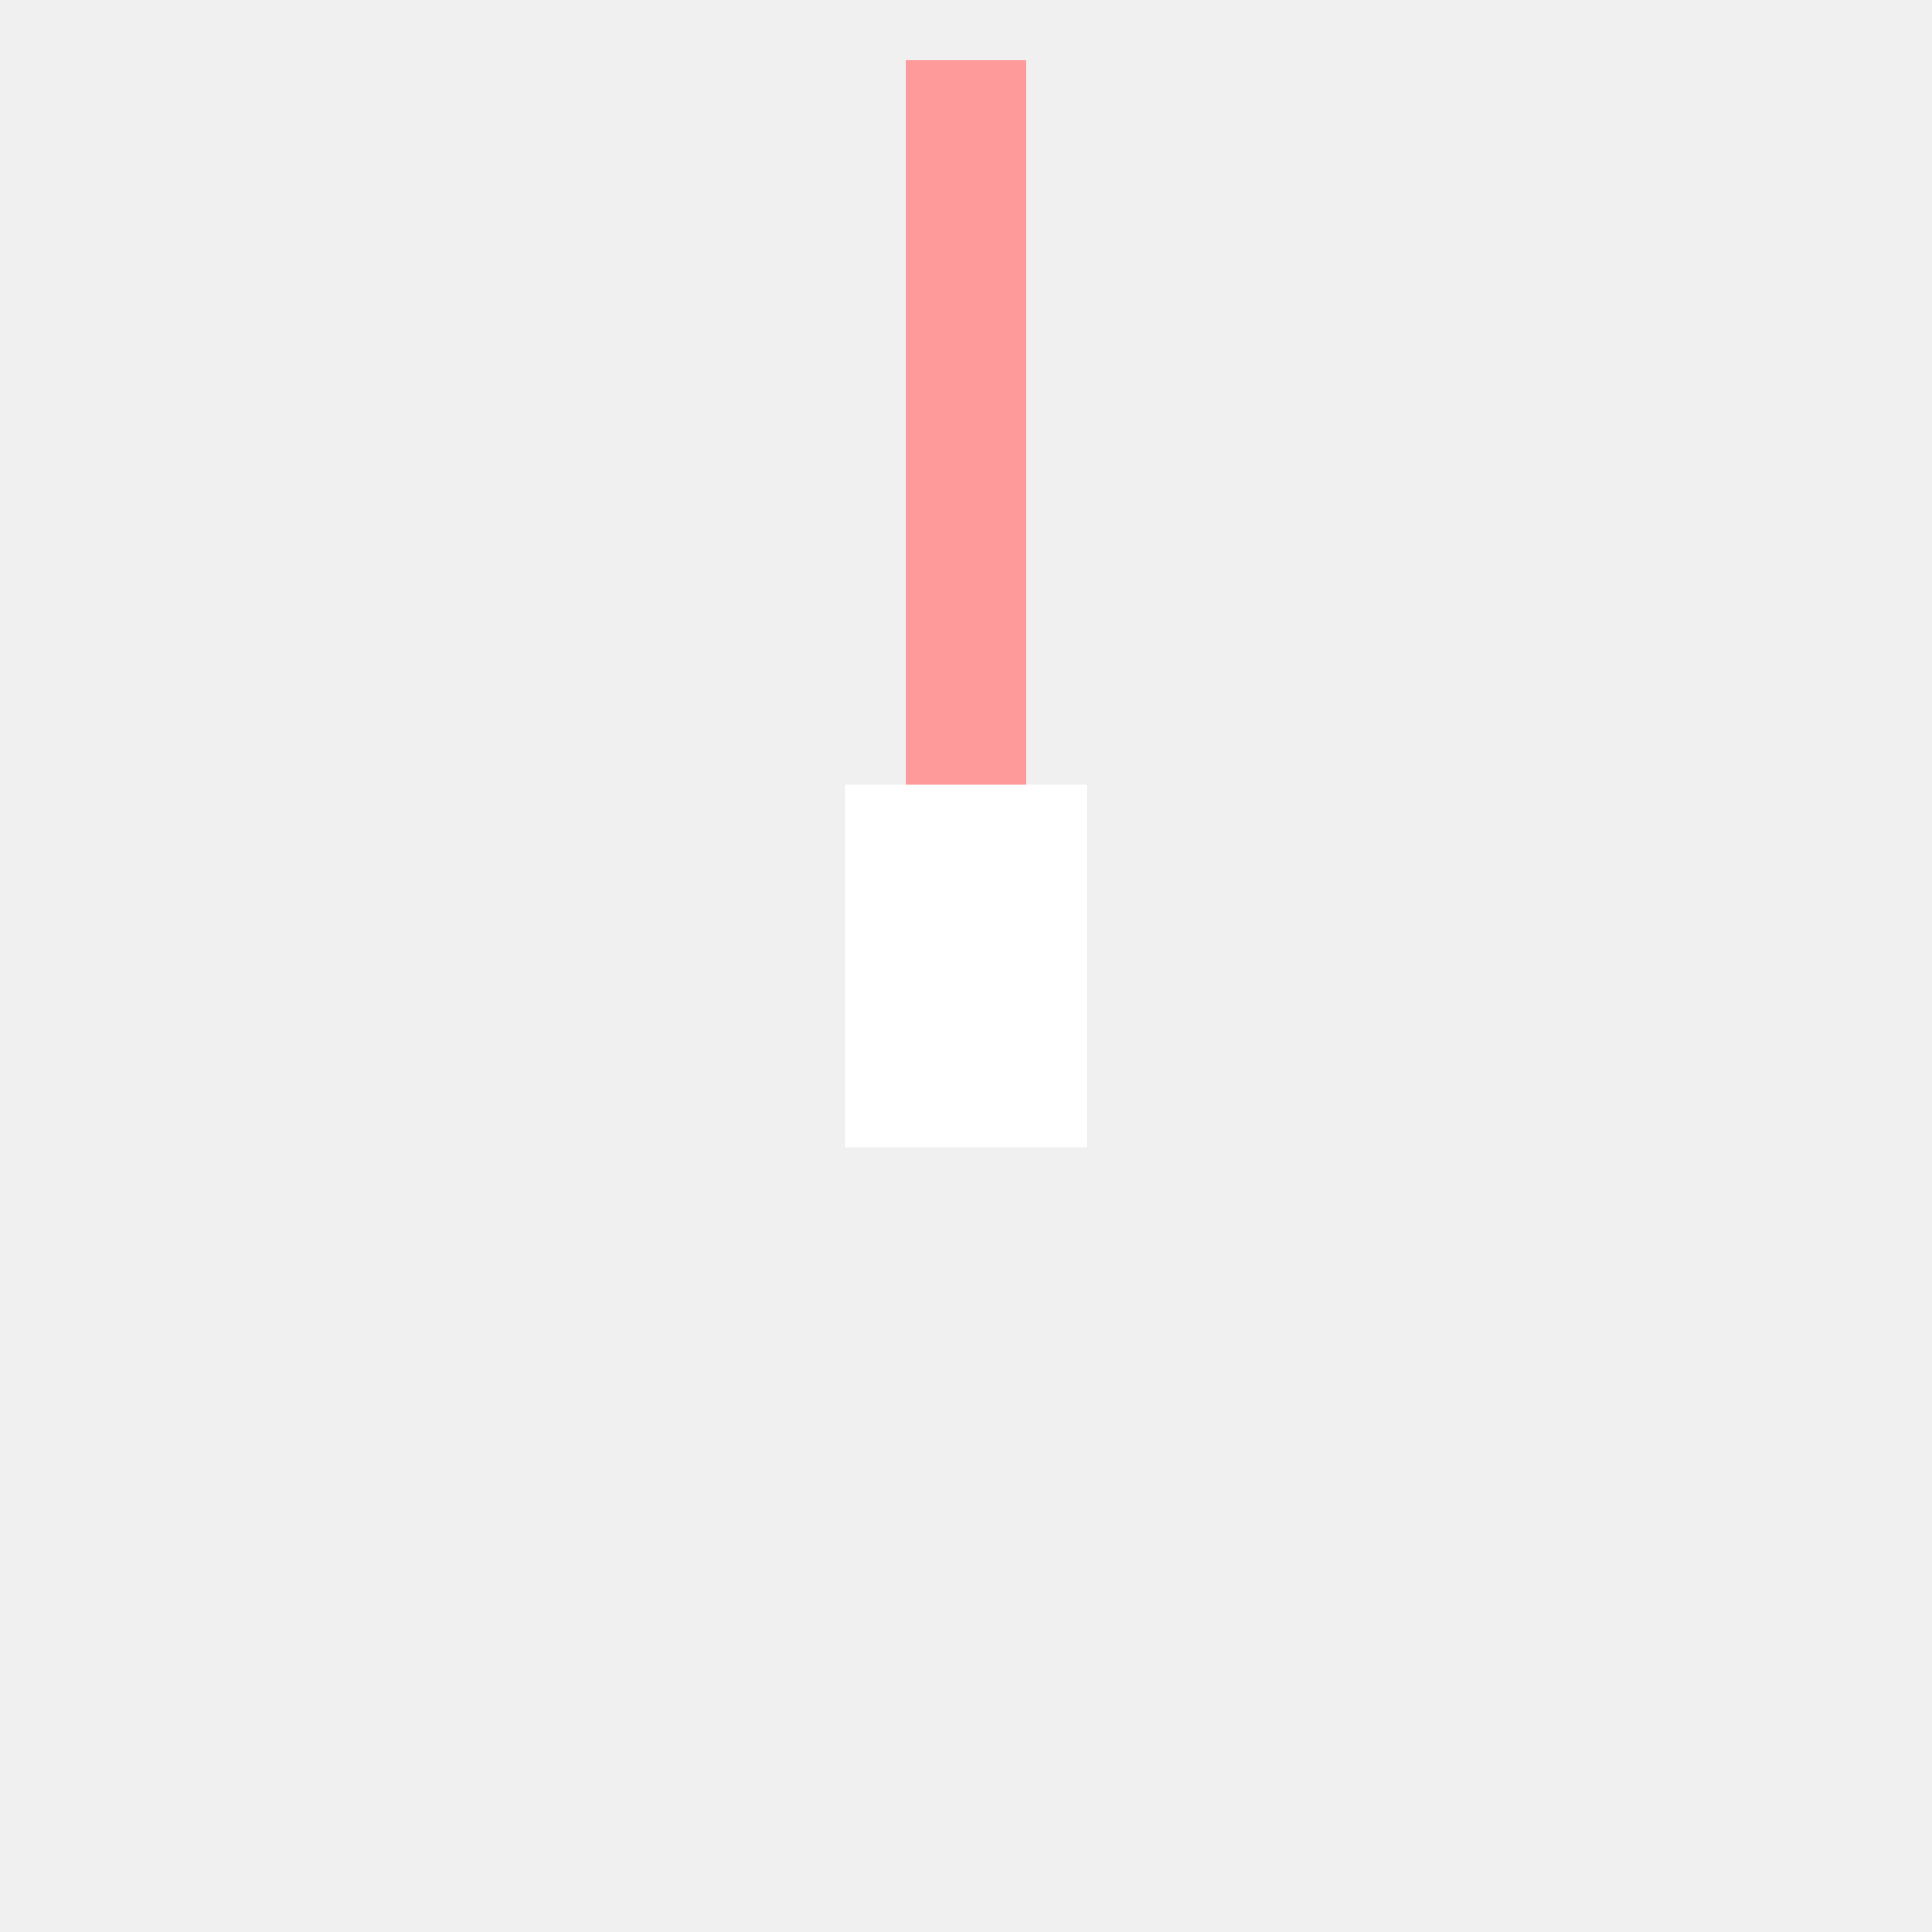
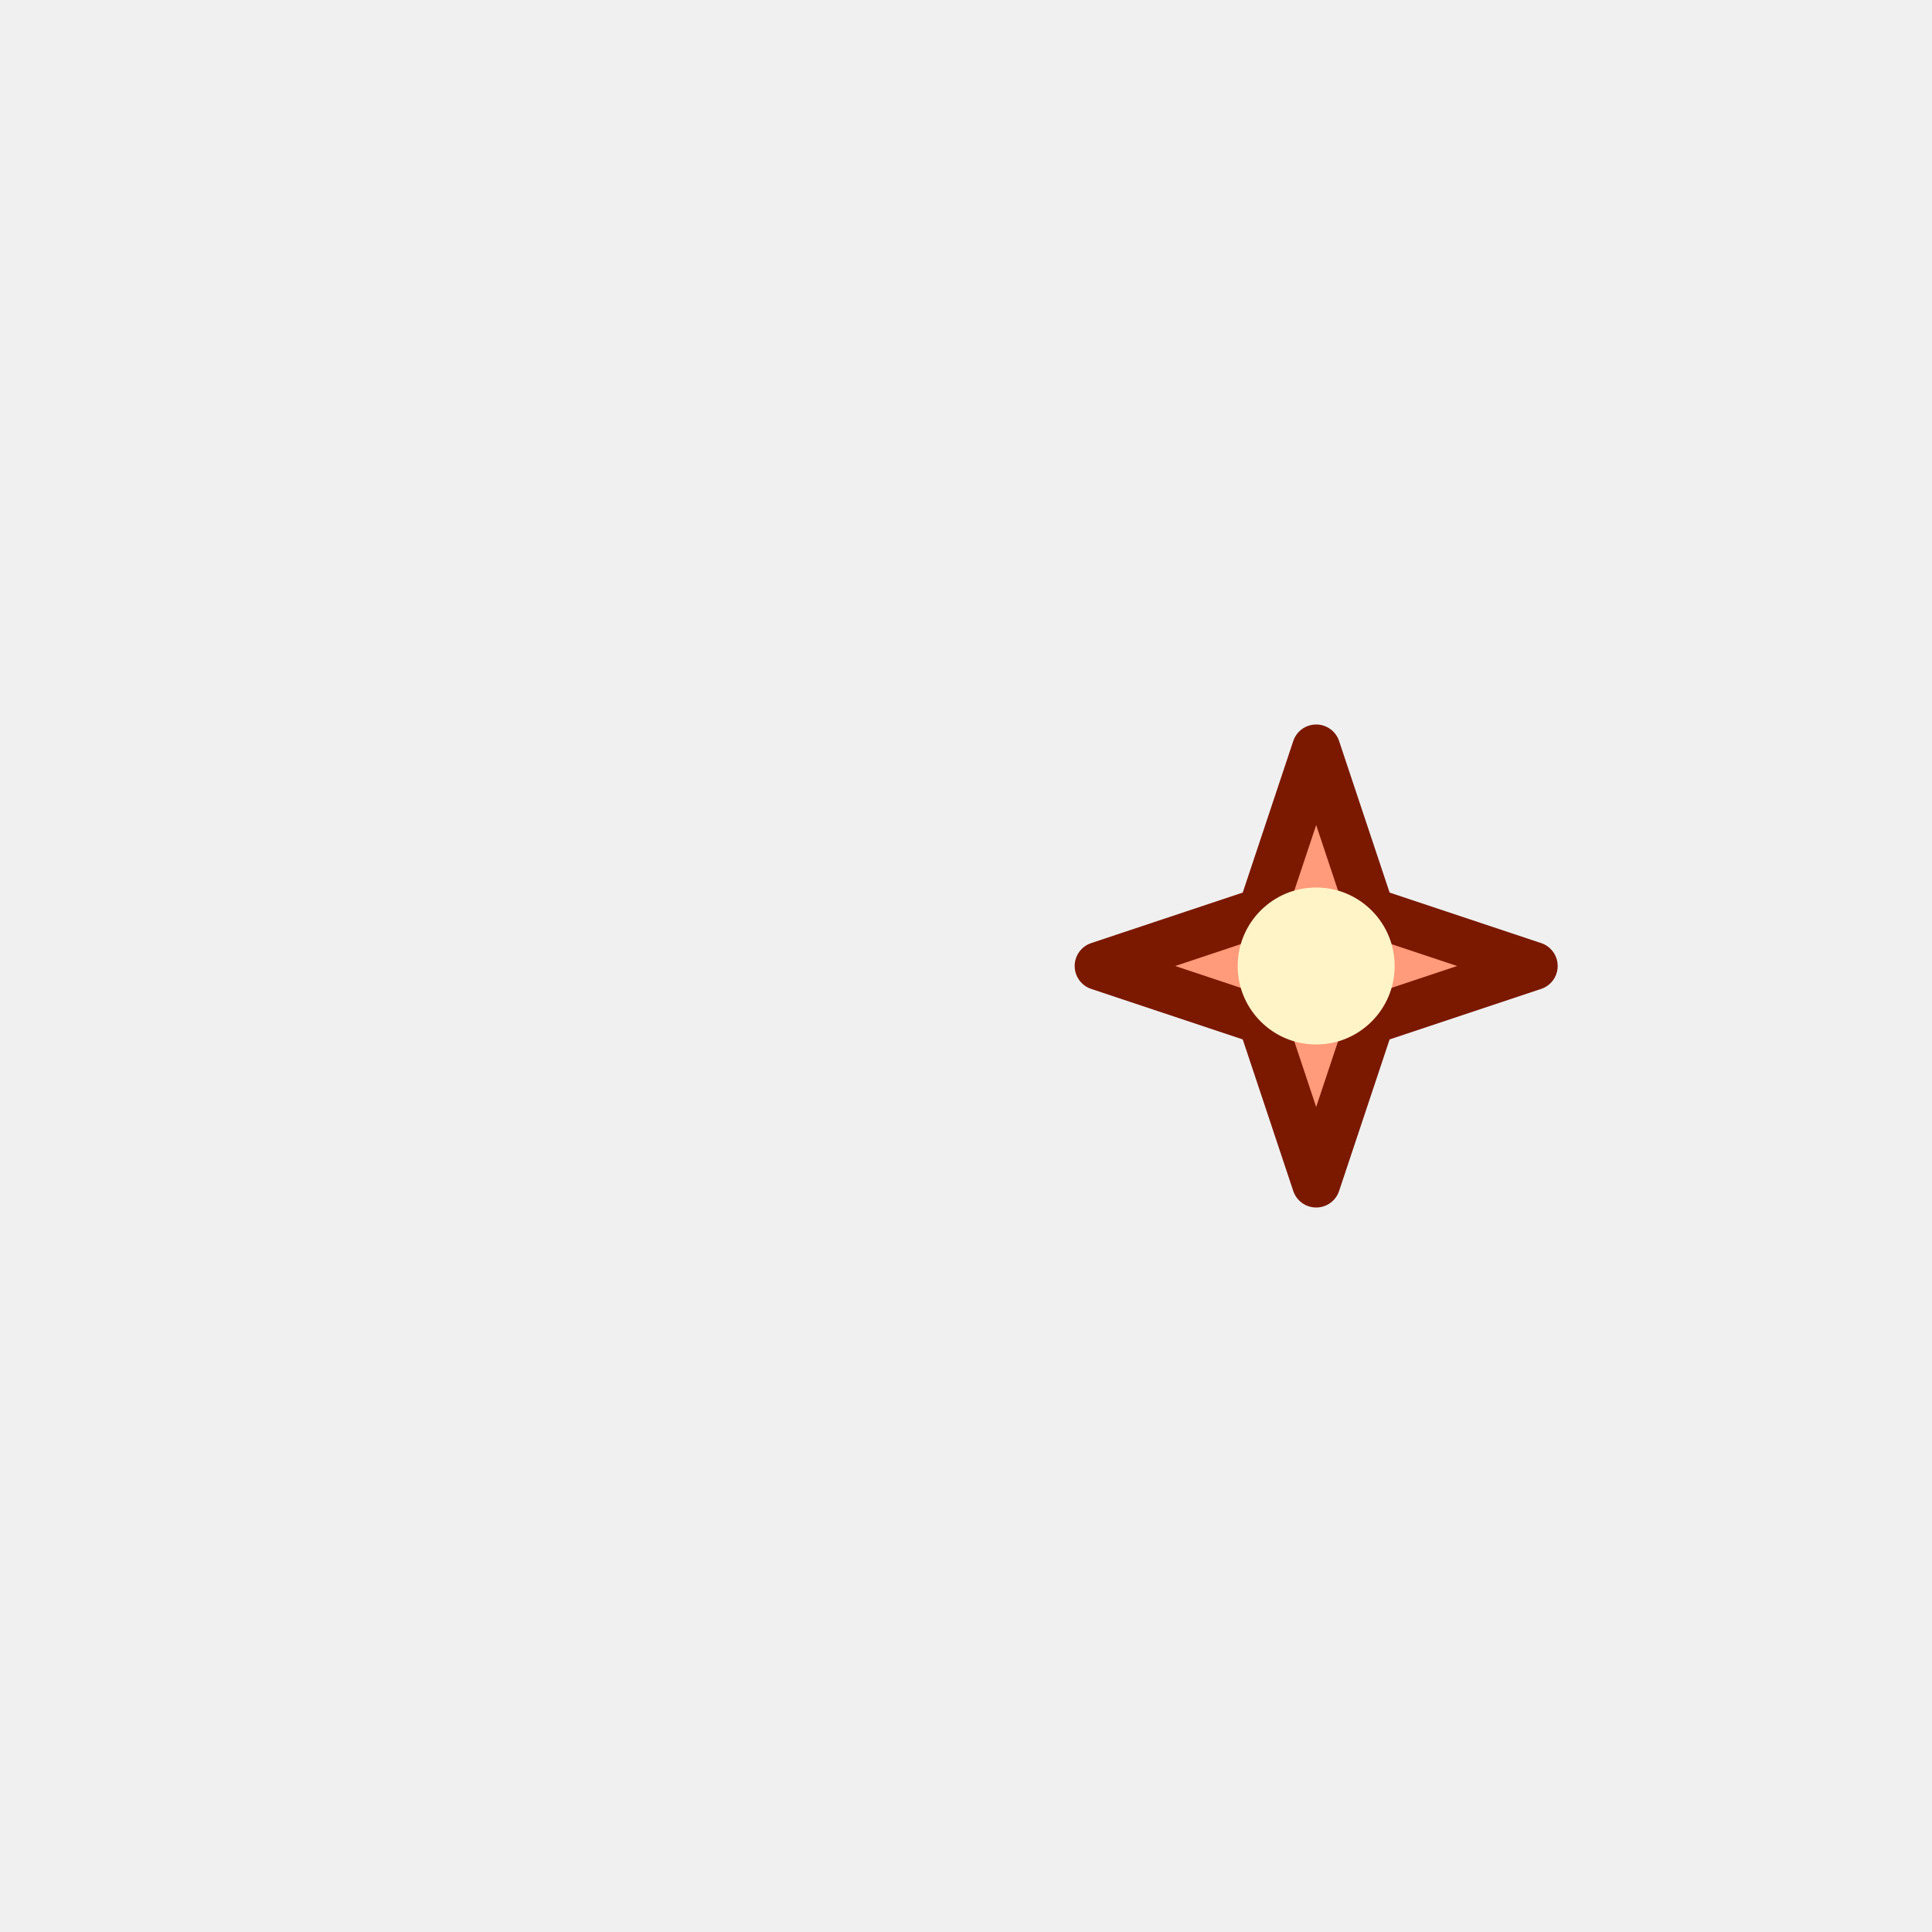
<svg xmlns="http://www.w3.org/2000/svg" viewBox="0 0 32 32">
-   <rect x="15" y="1" width="2" height="14" fill="#ff9a9a" />
-   <rect x="14" y="13" width="4" height="6" fill="#ffffff" />
+   <g transform="rotate(90 16 16)">
+     <polygon points="16,6.6 16.9,9.3 19.6,10.2 16.9,11.1 16,13.8 15.1,11.1 12.4,10.2 15.1,9.3" fill="#ff9a7a" stroke="#7a1800" stroke-width="0.8" stroke-linejoin="round" />
+     <circle cx="16" cy="10.2" r="1.3" fill="#fff4c8" />
+   </g>
</svg>
